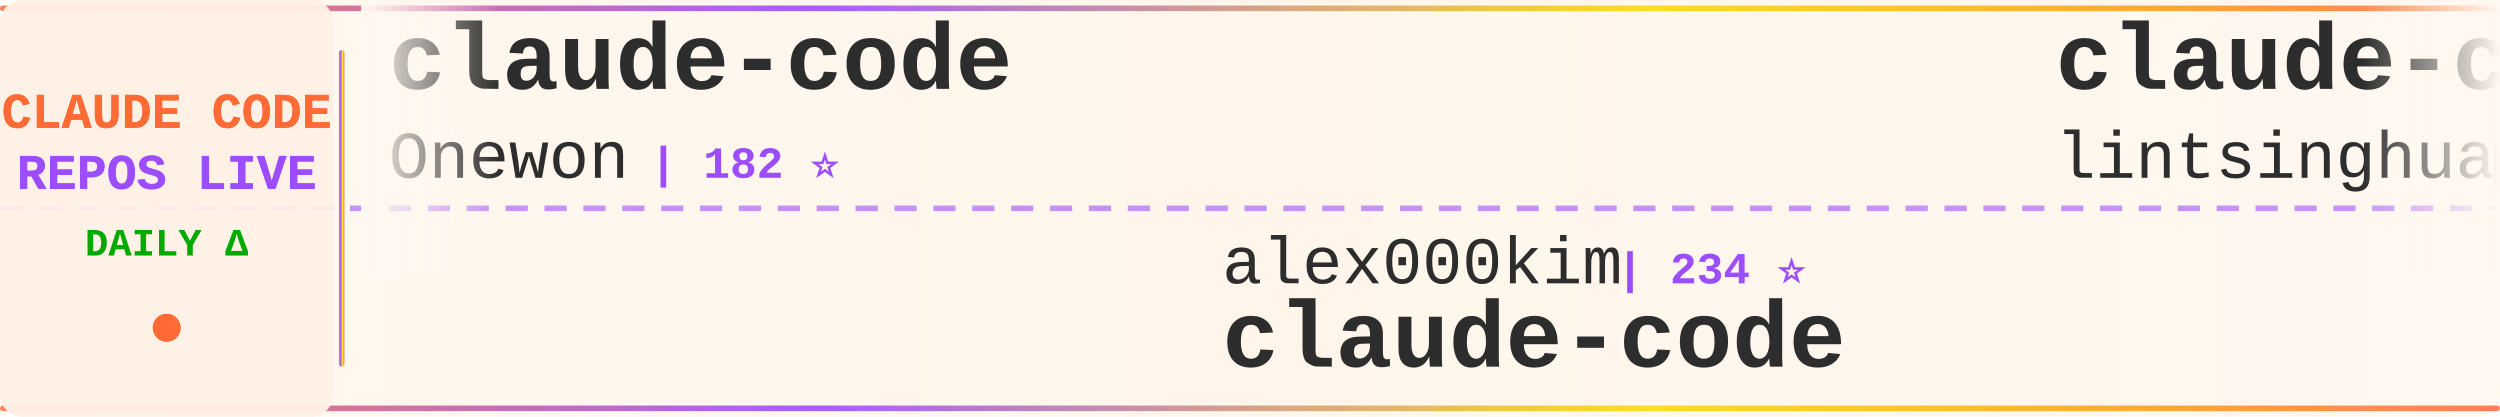
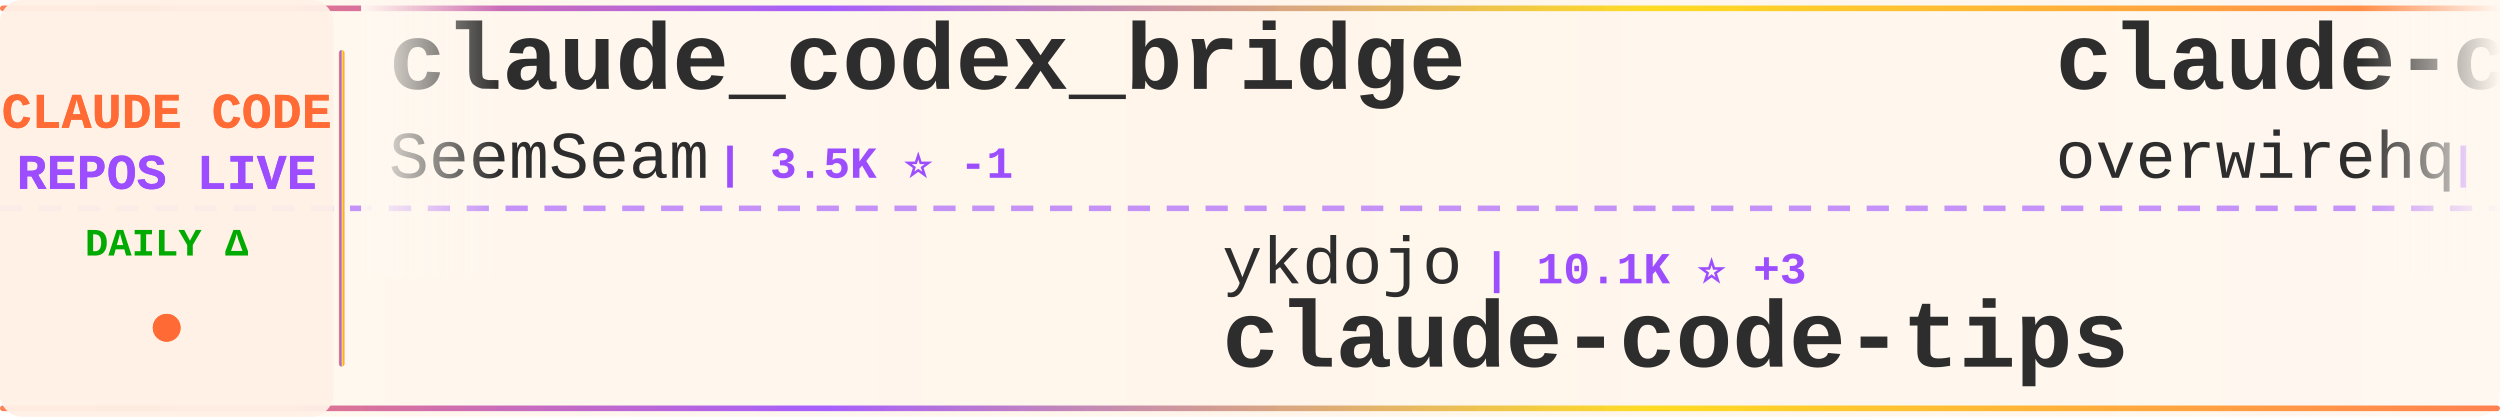
<svg xmlns="http://www.w3.org/2000/svg" width="900" height="150">
  <defs>
    <linearGradient id="tickerBg" x1="0%" y1="0%" x2="100%" y2="0%">
      <stop offset="0%" style="stop-color:#fff8f0;stop-opacity:0.98" />
      <stop offset="50%" style="stop-color:#fff5eb;stop-opacity:1" />
      <stop offset="100%" style="stop-color:#fff8f0;stop-opacity:0.98" />
    </linearGradient>
    <linearGradient id="borderGrad" x1="0%" y1="0%" x2="100%" y2="0%">
      <stop offset="0%" style="stop-color:#FF6B35;stop-opacity:0.85">
        <animate attributeName="stop-opacity" values="0.85;1;0.85" dur="2s" repeatCount="indefinite" />
      </stop>
      <stop offset="33%" style="stop-color:#9C4EFF;stop-opacity:0.9">
        <animate attributeName="stop-opacity" values="0.9;1;0.9" dur="2.2s" repeatCount="indefinite" />
      </stop>
      <stop offset="66%" style="stop-color:#FFD700;stop-opacity:0.85">
        <animate attributeName="stop-opacity" values="0.85;1;0.85" dur="1.8s" repeatCount="indefinite" />
      </stop>
      <stop offset="100%" style="stop-color:#FF6B35;stop-opacity:0.85">
        <animate attributeName="stop-opacity" values="0.85;1;0.85" dur="2s" repeatCount="indefinite" />
      </stop>
    </linearGradient>
    <filter id="textGlow">
      <feGaussianBlur stdDeviation="0.15" result="coloredBlur" />
      <feMerge>
        <feMergeNode in="coloredBlur" />
        <feMergeNode in="SourceGraphic" />
      </feMerge>
    </filter>
    <filter id="metricGlow">
      <feGaussianBlur stdDeviation="0.2" result="coloredBlur" />
      <feMerge>
        <feMergeNode in="coloredBlur" />
        <feMergeNode in="SourceGraphic" />
      </feMerge>
    </filter>
    <linearGradient id="leftFade" x1="0%" y1="0%" x2="100%" y2="0%">
      <stop offset="0%" style="stop-color:#fff8f0;stop-opacity:1" />
      <stop offset="100%" style="stop-color:#fff8f0;stop-opacity:0" />
    </linearGradient>
    <linearGradient id="rightFade" x1="0%" y1="0%" x2="100%" y2="0%">
      <stop offset="0%" style="stop-color:#fff8f0;stop-opacity:0" />
      <stop offset="100%" style="stop-color:#fff8f0;stop-opacity:1" />
    </linearGradient>
  </defs>
  <rect width="900" height="150" fill="url(#tickerBg)" rx="8" />
  <rect x="0" y="2" width="900" height="2" fill="url(#borderGrad)" rx="1" />
  <rect x="0" y="146" width="900" height="2" fill="url(#borderGrad)" rx="1" />
  <line x1="0" y1="75" x2="900" y2="75" stroke="#9C4EFF" stroke-width="2" stroke-dasharray="8 6" opacity="0.6" />
  <rect x="0" y="0" width="120" height="150" fill="#fff0e6" opacity="0.95" rx="8" />
  <text x="60" y="46" font-family="'Courier New', monospace" font-size="18" font-weight="bold" fill="#FF6B35" text-anchor="middle" filter="url(#textGlow)">
    CLAUDE CODE
  </text>
  <text x="60" y="68" font-family="'Courier New', monospace" font-size="18" font-weight="bold" fill="#9C4EFF" text-anchor="middle" filter="url(#textGlow)">
    REPOS LIVE
  </text>
  <text x="60" y="92" font-family="'Courier New', monospace" font-size="14" font-weight="bold" fill="#00aa00" text-anchor="middle">
    DAILY Δ
  </text>
  <circle cx="60" cy="118" r="5" fill="#FF6B35" filter="url(#metricGlow)">
    <animate attributeName="r" values="4;6;4" dur="1.5s" repeatCount="indefinite" />
    <animate attributeName="opacity" values="0.6;1;0.6" dur="1.5s" repeatCount="indefinite" />
  </circle>
  <rect x="122" y="18" width="2" height="114" fill="url(#borderGrad)" rx="1" />
  <clipPath id="tickerClip">
    <rect x="130" y="0" width="770" height="150" />
  </clipPath>
  <g clip-path="url(#tickerClip)">
    <g id="tickerItems">
      <animateTransform attributeName="transform" attributeType="XML" type="translate" from="0 0" to="-3000 0" dur="54s" repeatCount="indefinite" />
      <g transform="translate(0, 0)">
-         <text x="140" y="32" font-family="'Courier New', monospace" font-size="34" font-weight="bold" fill="#2d2d2d">claude-code</text>
-         <text x="140" y="64" font-family="'Courier New', monospace" font-size="24" font-weight="normal" fill="#2d2d2d" opacity="1.0">Onewon</text>
-         <text x="234" y="64" font-family="'Courier New', monospace" font-size="16" font-weight="bold" fill="#9C4EFF"> | 182 ⭐</text>
+         <text x="140" y="32" font-family="'Courier New', monospace" font-size="34" font-weight="bold" fill="#2d2d2d">claude_codex_bridge</text>
+         <text x="140" y="64" font-family="'Courier New', monospace" font-size="24" font-weight="normal" fill="#2d2d2d" opacity="1.0">SeemSeam</text>
+         <text x="258" y="64" font-family="'Courier New', monospace" font-size="16" font-weight="bold" fill="#9C4EFF"> | 3.5K ⭐ -1</text>
      </g>
      <g transform="translate(300, 0)">
-         <text x="140" y="102" font-family="'Courier New', monospace" font-size="24" font-weight="normal" fill="#2d2d2d" opacity="1.0">alex000kim</text>
-         <text x="282" y="102" font-family="'Courier New', monospace" font-size="16" font-weight="bold" fill="#9C4EFF"> | 234 ⭐</text>
+         <text x="140" y="102" font-family="'Courier New', monospace" font-size="24" font-weight="normal" fill="#2d2d2d" opacity="1.0">ykdojo</text>
+         <text x="234" y="102" font-family="'Courier New', monospace" font-size="16" font-weight="bold" fill="#9C4EFF"> | 10.1K ⭐ +3</text>
+         <text x="140" y="132" font-family="'Courier New', monospace" font-size="34" font-weight="bold" fill="#2d2d2d">claude-code-tips</text>
+       </g>
+       <g transform="translate(600, 0)">
+         <text x="140" y="32" font-family="'Courier New', monospace" font-size="34" font-weight="bold" fill="#2d2d2d">claude-code-telegram</text>
+         <text x="140" y="64" font-family="'Courier New', monospace" font-size="24" font-weight="normal" fill="#2d2d2d" opacity="1.0">overwirehq</text>
+         <text x="282" y="64" font-family="'Courier New', monospace" font-size="16" font-weight="bold" fill="#9C4EFF"> | 2.8K ⭐ -1</text>
+       </g>
+       <g transform="translate(900, 0)">
+         <text x="140" y="102" font-family="'Courier New', monospace" font-size="24" font-weight="normal" fill="#2d2d2d" opacity="1.0">disler</text>
+         <text x="234" y="102" font-family="'Courier New', monospace" font-size="16" font-weight="bold" fill="#9C4EFF"> | 3.9K ⭐</text>
+         <text x="140" y="132" font-family="'Courier New', monospace" font-size="34" font-weight="bold" fill="#2d2d2d">claude-code-hooks-master...</text>
+       </g>
+       <g transform="translate(1200, 0)">
+         <text x="140" y="32" font-family="'Courier New', monospace" font-size="34" font-weight="bold" fill="#2d2d2d">edmunds-claude-code</text>
+         <text x="140" y="64" font-family="'Courier New', monospace" font-size="24" font-weight="normal" fill="#2d2d2d" opacity="1.0">edmund-io</text>
+         <text x="270" y="64" font-family="'Courier New', monospace" font-size="16" font-weight="bold" fill="#9C4EFF"> | 1.5K ⭐</text>
+       </g>
+       <g transform="translate(1500, 0)">
+         <text x="140" y="102" font-family="'Courier New', monospace" font-size="24" font-weight="normal" fill="#2d2d2d" opacity="1.0">RishabhK103</text>
+         <text x="294" y="102" font-family="'Courier New', monospace" font-size="16" font-weight="bold" fill="#9C4EFF"> | 105 ⭐</text>
        <text x="140" y="132" font-family="'Courier New', monospace" font-size="34" font-weight="bold" fill="#2d2d2d">claude-code</text>
      </g>
-       <g transform="translate(600, 0)">
-         <text x="140" y="32" font-family="'Courier New', monospace" font-size="34" font-weight="bold" fill="#2d2d2d">claude-code-book</text>
-         <text x="140" y="64" font-family="'Courier New', monospace" font-size="24" font-weight="normal" fill="#2d2d2d" opacity="1.0">lintsinghua</text>
-         <text x="294" y="64" font-family="'Courier New', monospace" font-size="16" font-weight="bold" fill="#9C4EFF"> | 4.3K ⭐ +2</text>
-       </g>
-       <g transform="translate(900, 0)">
-         <text x="140" y="102" font-family="'Courier New', monospace" font-size="24" font-weight="normal" fill="#2d2d2d" opacity="1.0">krusemediallc</text>
-         <text x="318" y="102" font-family="'Courier New', monospace" font-size="16" font-weight="bold" fill="#9C4EFF"> | 1.5K ⭐</text>
-         <text x="140" y="132" font-family="'Courier New', monospace" font-size="34" font-weight="bold" fill="#2d2d2d">arcads-claude-code</text>
-       </g>
-       <g transform="translate(1200, 0)">
-         <text x="140" y="32" font-family="'Courier New', monospace" font-size="34" font-weight="bold" fill="#2d2d2d">claude-code-tips</text>
-         <text x="140" y="64" font-family="'Courier New', monospace" font-size="24" font-weight="normal" fill="#2d2d2d" opacity="1.0">ykdojo</text>
-         <text x="234" y="64" font-family="'Courier New', monospace" font-size="16" font-weight="bold" fill="#9C4EFF"> | 10.1K ⭐ +1</text>
-       </g>
-       <g transform="translate(1500, 0)">
-         <text x="140" y="102" font-family="'Courier New', monospace" font-size="24" font-weight="normal" fill="#2d2d2d" opacity="1.0">sugyan</text>
-         <text x="234" y="102" font-family="'Courier New', monospace" font-size="16" font-weight="bold" fill="#9C4EFF"> | 1.1K ⭐</text>
-         <text x="140" y="132" font-family="'Courier New', monospace" font-size="34" font-weight="bold" fill="#2d2d2d">claude-code-webui</text>
-       </g>
      <g transform="translate(1800, 0)">
-         <text x="140" y="32" font-family="'Courier New', monospace" font-size="34" font-weight="bold" fill="#2d2d2d">claude-code-best-practic...</text>
-         <text x="140" y="64" font-family="'Courier New', monospace" font-size="24" font-weight="normal" fill="#2d2d2d" opacity="1.0">shanraisshan</text>
-         <text x="306" y="64" font-family="'Courier New', monospace" font-size="16" font-weight="bold" fill="#9C4EFF"> | 66.1K ⭐ +11</text>
+         <text x="140" y="32" font-family="'Courier New', monospace" font-size="34" font-weight="bold" fill="#2d2d2d">claude-code-security-rev...</text>
+         <text x="140" y="64" font-family="'Courier New', monospace" font-size="24" font-weight="normal" fill="#2d2d2d" opacity="1.0">anthropics</text>
+         <text x="282" y="64" font-family="'Courier New', monospace" font-size="16" font-weight="bold" fill="#9C4EFF"> | 6.2K ⭐</text>
      </g>
      <g transform="translate(2100, 0)">
-         <text x="140" y="102" font-family="'Courier New', monospace" font-size="24" font-weight="normal" fill="#2d2d2d" opacity="1.0">AprilNEA</text>
-         <text x="258" y="102" font-family="'Courier New', monospace" font-size="16" font-weight="bold" fill="#9C4EFF"> | 391 ⭐</text>
-         <text x="140" y="132" font-family="'Courier New', monospace" font-size="34" font-weight="bold" fill="#2d2d2d">claude-code-source</text>
+         <text x="140" y="102" font-family="'Courier New', monospace" font-size="24" font-weight="normal" fill="#2d2d2d" opacity="1.0">Windy3f3f3f3f</text>
+         <text x="318" y="102" font-family="'Courier New', monospace" font-size="16" font-weight="bold" fill="#9C4EFF"> | 3.6K ⭐ +1</text>
+         <text x="140" y="132" font-family="'Courier New', monospace" font-size="34" font-weight="bold" fill="#2d2d2d">how-claude-code-works</text>
      </g>
      <g transform="translate(2400, 0)">
-         <text x="140" y="32" font-family="'Courier New', monospace" font-size="34" font-weight="bold" fill="#2d2d2d">awesome-claude-code-plug...</text>
-         <text x="140" y="64" font-family="'Courier New', monospace" font-size="24" font-weight="normal" fill="#2d2d2d" opacity="1.0">ccplugins</text>
-         <text x="270" y="64" font-family="'Courier New', monospace" font-size="16" font-weight="bold" fill="#9C4EFF"> | 946 ⭐</text>
+         <text x="140" y="32" font-family="'Courier New', monospace" font-size="34" font-weight="bold" fill="#2d2d2d">claude-code-sourcemap</text>
+         <text x="140" y="64" font-family="'Courier New', monospace" font-size="24" font-weight="normal" fill="#2d2d2d" opacity="1.0">ChinaSiro</text>
+         <text x="270" y="64" font-family="'Courier New', monospace" font-size="16" font-weight="bold" fill="#9C4EFF"> | 9.7K ⭐</text>
      </g>
      <g transform="translate(2700, 0)">
-         <text x="140" y="102" font-family="'Courier New', monospace" font-size="24" font-weight="normal" fill="#2d2d2d" opacity="1.0">WorldFlowAI</text>
-         <text x="294" y="102" font-family="'Courier New', monospace" font-size="16" font-weight="bold" fill="#9C4EFF"> | 3.2K ⭐ +15</text>
-         <text x="140" y="132" font-family="'Courier New', monospace" font-size="34" font-weight="bold" fill="#2d2d2d">everything-claude-code</text>
+         <text x="140" y="102" font-family="'Courier New', monospace" font-size="24" font-weight="normal" fill="#2d2d2d" opacity="1.0">techjarves</text>
+         <text x="282" y="102" font-family="'Courier New', monospace" font-size="16" font-weight="bold" fill="#9C4EFF"> | 1.5K ⭐ -1</text>
+         <text x="140" y="132" font-family="'Courier New', monospace" font-size="34" font-weight="bold" fill="#2d2d2d">ClaudeCode-Portable</text>
      </g>
      <g transform="translate(3000, 0)">
-         <text x="140" y="32" font-family="'Courier New', monospace" font-size="34" font-weight="bold" fill="#2d2d2d">claude-code</text>
-         <text x="140" y="64" font-family="'Courier New', monospace" font-size="24" font-weight="normal" fill="#2d2d2d" opacity="1.0">Onewon</text>
-         <text x="234" y="64" font-family="'Courier New', monospace" font-size="16" font-weight="bold" fill="#9C4EFF"> | 182 ⭐</text>
+         <text x="140" y="32" font-family="'Courier New', monospace" font-size="34" font-weight="bold" fill="#2d2d2d">claude_codex_bridge</text>
+         <text x="140" y="64" font-family="'Courier New', monospace" font-size="24" font-weight="normal" fill="#2d2d2d" opacity="1.0">SeemSeam</text>
+         <text x="258" y="64" font-family="'Courier New', monospace" font-size="16" font-weight="bold" fill="#9C4EFF"> | 3.5K ⭐ -1</text>
      </g>
      <g transform="translate(3300, 0)">
-         <text x="140" y="102" font-family="'Courier New', monospace" font-size="24" font-weight="normal" fill="#2d2d2d" opacity="1.0">alex000kim</text>
-         <text x="282" y="102" font-family="'Courier New', monospace" font-size="16" font-weight="bold" fill="#9C4EFF"> | 234 ⭐</text>
-         <text x="140" y="132" font-family="'Courier New', monospace" font-size="34" font-weight="bold" fill="#2d2d2d">claude-code</text>
+         <text x="140" y="102" font-family="'Courier New', monospace" font-size="24" font-weight="normal" fill="#2d2d2d" opacity="1.0">ykdojo</text>
+         <text x="234" y="102" font-family="'Courier New', monospace" font-size="16" font-weight="bold" fill="#9C4EFF"> | 10.1K ⭐ +3</text>
+         <text x="140" y="132" font-family="'Courier New', monospace" font-size="34" font-weight="bold" fill="#2d2d2d">claude-code-tips</text>
      </g>
      <g transform="translate(3600, 0)">
-         <text x="140" y="32" font-family="'Courier New', monospace" font-size="34" font-weight="bold" fill="#2d2d2d">claude-code-book</text>
-         <text x="140" y="64" font-family="'Courier New', monospace" font-size="24" font-weight="normal" fill="#2d2d2d" opacity="1.0">lintsinghua</text>
-         <text x="294" y="64" font-family="'Courier New', monospace" font-size="16" font-weight="bold" fill="#9C4EFF"> | 4.3K ⭐ +2</text>
+         <text x="140" y="32" font-family="'Courier New', monospace" font-size="34" font-weight="bold" fill="#2d2d2d">claude-code-telegram</text>
+         <text x="140" y="64" font-family="'Courier New', monospace" font-size="24" font-weight="normal" fill="#2d2d2d" opacity="1.0">overwirehq</text>
+         <text x="282" y="64" font-family="'Courier New', monospace" font-size="16" font-weight="bold" fill="#9C4EFF"> | 2.8K ⭐ -1</text>
      </g>
      <g transform="translate(3900, 0)">
-         <text x="140" y="102" font-family="'Courier New', monospace" font-size="24" font-weight="normal" fill="#2d2d2d" opacity="1.0">krusemediallc</text>
-         <text x="318" y="102" font-family="'Courier New', monospace" font-size="16" font-weight="bold" fill="#9C4EFF"> | 1.5K ⭐</text>
-         <text x="140" y="132" font-family="'Courier New', monospace" font-size="34" font-weight="bold" fill="#2d2d2d">arcads-claude-code</text>
+         <text x="140" y="102" font-family="'Courier New', monospace" font-size="24" font-weight="normal" fill="#2d2d2d" opacity="1.0">disler</text>
+         <text x="234" y="102" font-family="'Courier New', monospace" font-size="16" font-weight="bold" fill="#9C4EFF"> | 3.9K ⭐</text>
+         <text x="140" y="132" font-family="'Courier New', monospace" font-size="34" font-weight="bold" fill="#2d2d2d">claude-code-hooks-master...</text>
      </g>
    </g>
  </g>
  <rect x="130" y="0" width="50" height="100" fill="url(#leftFade)" />
  <rect x="850" y="0" width="50" height="100" fill="url(#rightFade)" />
</svg>
